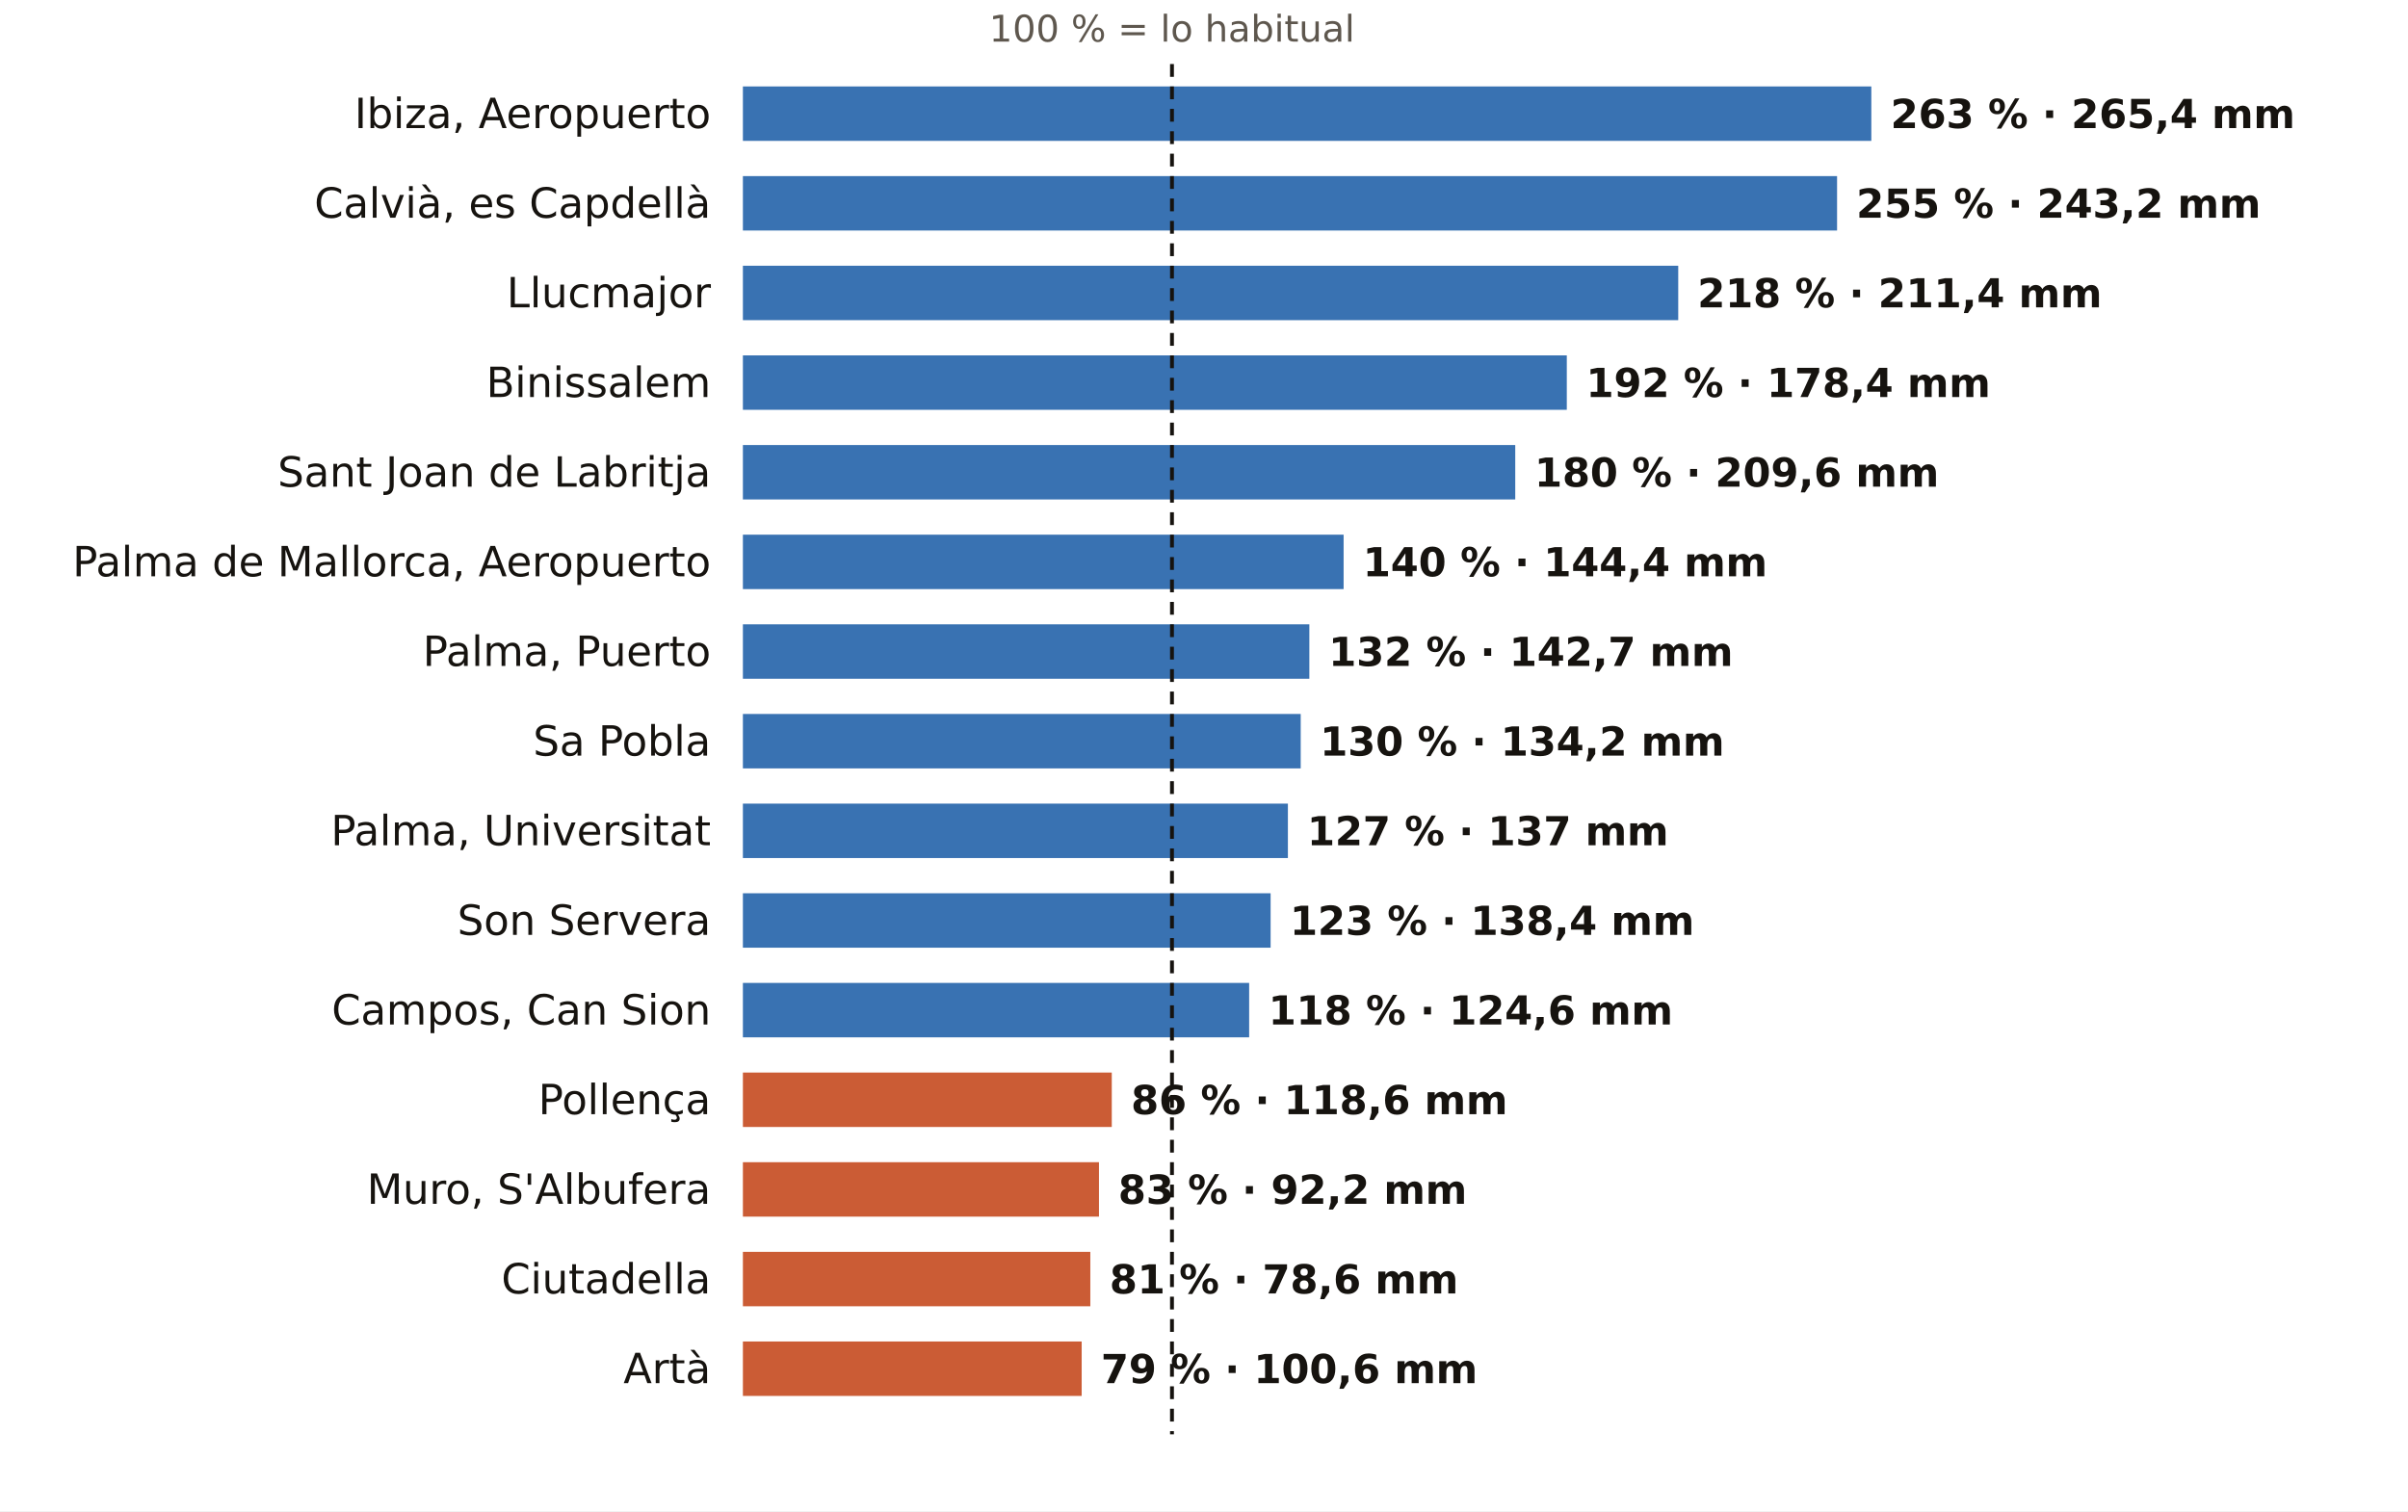
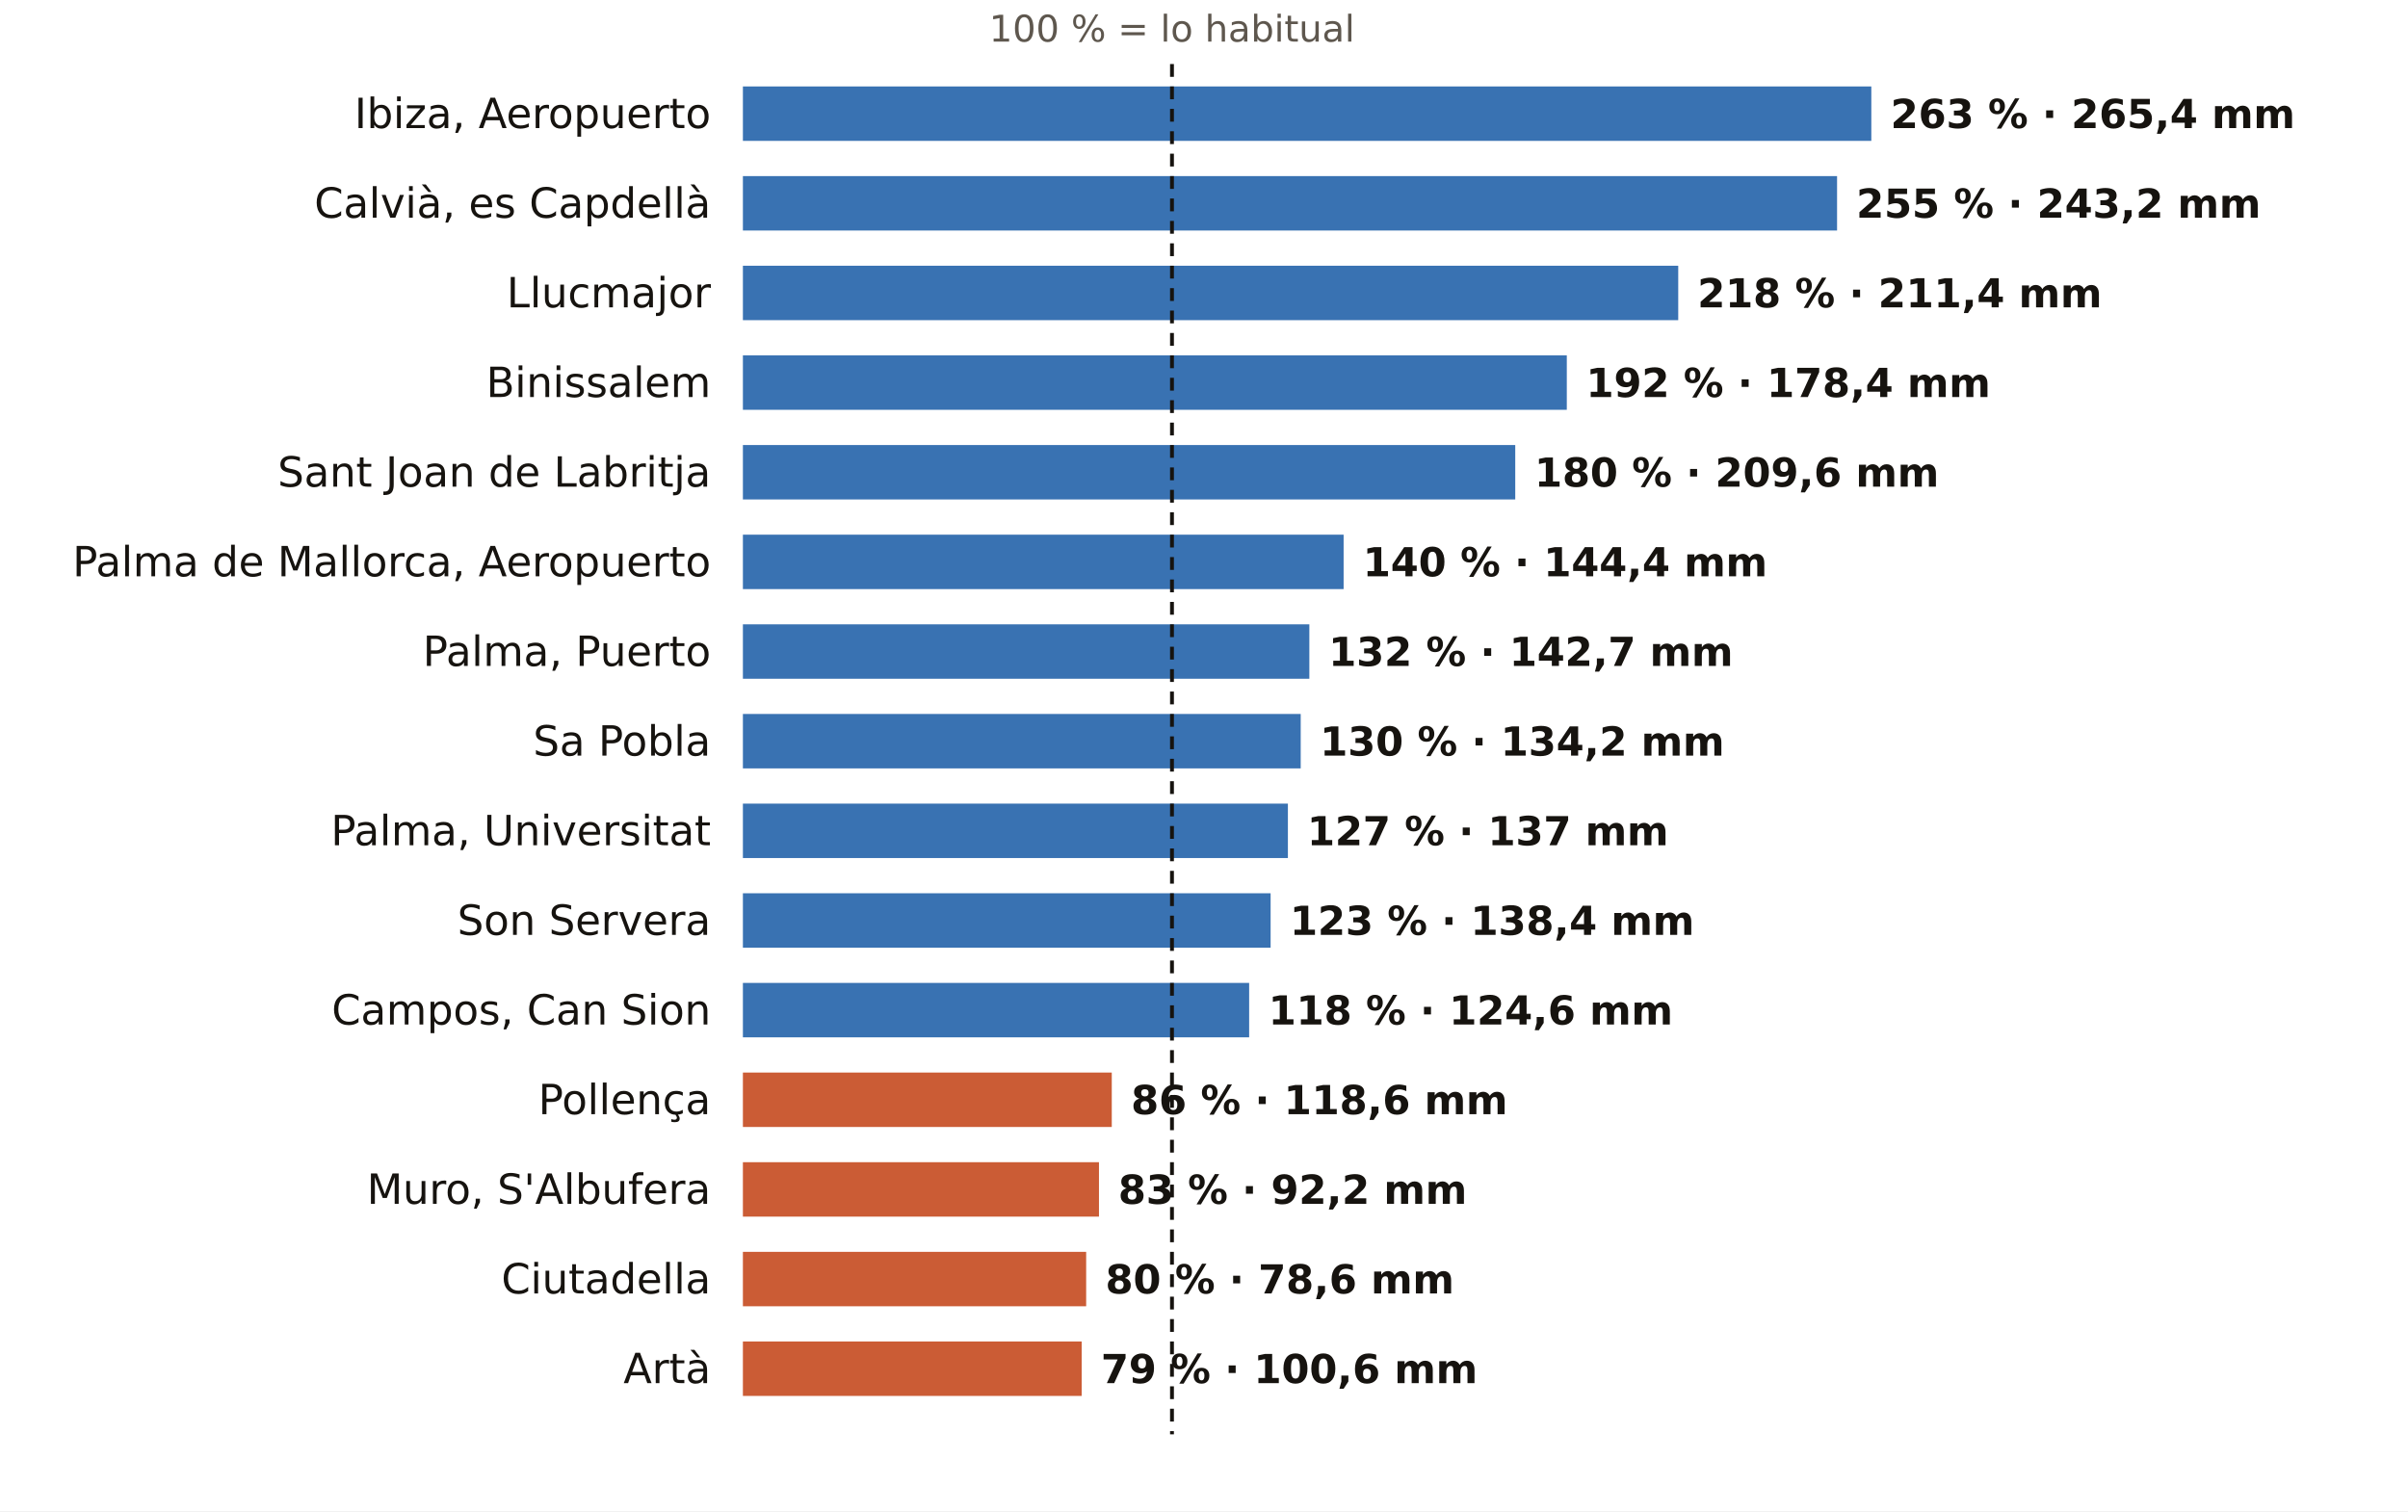
<svg xmlns="http://www.w3.org/2000/svg" viewBox="0 0 752 472" width="752" height="472" role="img" aria-label="El otoño en los pluviómetros de AEMET de Illes Balears: % de lo habitual">
  <rect width="752" height="472" fill="#FFFFFF" />
  <text x="366.0" y="13.0" font-size="11.5" fill="#5E574E" text-anchor="middle" font-weight="400" font-family="Public Sans, DejaVu Sans, Arial, sans-serif">100 % = lo habitual</text>
  <text x="222.0" y="40.0" font-size="13" fill="#16130F" text-anchor="end" font-weight="500" font-family="Public Sans, DejaVu Sans, Arial, sans-serif">Ibiza, Aeropuerto</text>
  <rect x="232" y="27" width="352.4" height="17" fill="#1F5FA8" opacity="0.88" />
  <text x="590.4" y="40.0" font-size="12.5" fill="#16130F" text-anchor="start" font-weight="600" font-family="Public Sans, DejaVu Sans, Arial, sans-serif">263 % · 265,4 mm</text>
  <text x="222.0" y="68.0" font-size="13" fill="#16130F" text-anchor="end" font-weight="500" font-family="Public Sans, DejaVu Sans, Arial, sans-serif">Calvià, es Capdellà</text>
  <rect x="232" y="55" width="341.7" height="17" fill="#1F5FA8" opacity="0.88" />
  <text x="579.7" y="68.0" font-size="12.5" fill="#16130F" text-anchor="start" font-weight="600" font-family="Public Sans, DejaVu Sans, Arial, sans-serif">255 % · 243,2 mm</text>
  <text x="222.0" y="96.0" font-size="13" fill="#16130F" text-anchor="end" font-weight="500" font-family="Public Sans, DejaVu Sans, Arial, sans-serif">Llucmajor</text>
  <rect x="232" y="83" width="292.1" height="17" fill="#1F5FA8" opacity="0.88" />
  <text x="530.1" y="96.0" font-size="12.5" fill="#16130F" text-anchor="start" font-weight="600" font-family="Public Sans, DejaVu Sans, Arial, sans-serif">218 % · 211,4 mm</text>
  <text x="222.0" y="124.0" font-size="13" fill="#16130F" text-anchor="end" font-weight="500" font-family="Public Sans, DejaVu Sans, Arial, sans-serif">Binissalem</text>
  <rect x="232" y="111" width="257.3" height="17" fill="#1F5FA8" opacity="0.88" />
  <text x="495.3" y="124.0" font-size="12.5" fill="#16130F" text-anchor="start" font-weight="600" font-family="Public Sans, DejaVu Sans, Arial, sans-serif">192 % · 178,4 mm</text>
  <text x="222.0" y="152.0" font-size="13" fill="#16130F" text-anchor="end" font-weight="500" font-family="Public Sans, DejaVu Sans, Arial, sans-serif">Sant Joan de Labritja</text>
  <rect x="232" y="139" width="241.2" height="17" fill="#1F5FA8" opacity="0.88" />
  <text x="479.2" y="152.0" font-size="12.5" fill="#16130F" text-anchor="start" font-weight="600" font-family="Public Sans, DejaVu Sans, Arial, sans-serif">180 % · 209,6 mm</text>
  <text x="222.0" y="180.0" font-size="13" fill="#16130F" text-anchor="end" font-weight="500" font-family="Public Sans, DejaVu Sans, Arial, sans-serif">Palma de Mallorca, Aeropuerto</text>
  <rect x="232" y="167" width="187.6" height="17" fill="#1F5FA8" opacity="0.88" />
  <text x="425.6" y="180.0" font-size="12.5" fill="#16130F" text-anchor="start" font-weight="600" font-family="Public Sans, DejaVu Sans, Arial, sans-serif">140 % · 144,4 mm</text>
  <text x="222.0" y="208.0" font-size="13" fill="#16130F" text-anchor="end" font-weight="500" font-family="Public Sans, DejaVu Sans, Arial, sans-serif">Palma, Puerto</text>
  <rect x="232" y="195" width="176.9" height="17" fill="#1F5FA8" opacity="0.88" />
  <text x="414.9" y="208.0" font-size="12.5" fill="#16130F" text-anchor="start" font-weight="600" font-family="Public Sans, DejaVu Sans, Arial, sans-serif">132 % · 142,7 mm</text>
  <text x="222.0" y="236.0" font-size="13" fill="#16130F" text-anchor="end" font-weight="500" font-family="Public Sans, DejaVu Sans, Arial, sans-serif">Sa Pobla</text>
  <rect x="232" y="223" width="174.2" height="17" fill="#1F5FA8" opacity="0.88" />
  <text x="412.2" y="236.0" font-size="12.5" fill="#16130F" text-anchor="start" font-weight="600" font-family="Public Sans, DejaVu Sans, Arial, sans-serif">130 % · 134,2 mm</text>
  <text x="222.0" y="264.0" font-size="13" fill="#16130F" text-anchor="end" font-weight="500" font-family="Public Sans, DejaVu Sans, Arial, sans-serif">Palma, Universitat</text>
  <rect x="232" y="251" width="170.2" height="17" fill="#1F5FA8" opacity="0.88" />
  <text x="408.2" y="264.0" font-size="12.5" fill="#16130F" text-anchor="start" font-weight="600" font-family="Public Sans, DejaVu Sans, Arial, sans-serif">127 % · 137 mm</text>
  <text x="222.0" y="292.0" font-size="13" fill="#16130F" text-anchor="end" font-weight="500" font-family="Public Sans, DejaVu Sans, Arial, sans-serif">Son Servera</text>
  <rect x="232" y="279" width="164.8" height="17" fill="#1F5FA8" opacity="0.88" />
  <text x="402.8" y="292.0" font-size="12.5" fill="#16130F" text-anchor="start" font-weight="600" font-family="Public Sans, DejaVu Sans, Arial, sans-serif">123 % · 138,4 mm</text>
  <text x="222.0" y="320.0" font-size="13" fill="#16130F" text-anchor="end" font-weight="500" font-family="Public Sans, DejaVu Sans, Arial, sans-serif">Campos, Can Sion</text>
  <rect x="232" y="307" width="158.1" height="17" fill="#1F5FA8" opacity="0.88" />
  <text x="396.1" y="320.0" font-size="12.5" fill="#16130F" text-anchor="start" font-weight="600" font-family="Public Sans, DejaVu Sans, Arial, sans-serif">118 % · 124,6 mm</text>
  <text x="222.0" y="348.0" font-size="13" fill="#16130F" text-anchor="end" font-weight="500" font-family="Public Sans, DejaVu Sans, Arial, sans-serif">Pollença</text>
  <rect x="232" y="335" width="115.2" height="17" fill="#C4461A" opacity="0.88" />
  <text x="353.2" y="348.0" font-size="12.5" fill="#16130F" text-anchor="start" font-weight="600" font-family="Public Sans, DejaVu Sans, Arial, sans-serif">86 % · 118,6 mm</text>
  <text x="222.0" y="376.0" font-size="13" fill="#16130F" text-anchor="end" font-weight="500" font-family="Public Sans, DejaVu Sans, Arial, sans-serif">Muro, S'Albufera</text>
  <rect x="232" y="363" width="111.2" height="17" fill="#C4461A" opacity="0.88" />
  <text x="349.2" y="376.0" font-size="12.5" fill="#16130F" text-anchor="start" font-weight="600" font-family="Public Sans, DejaVu Sans, Arial, sans-serif">83 % · 92,2 mm</text>
  <text x="222.0" y="404.0" font-size="13" fill="#16130F" text-anchor="end" font-weight="500" font-family="Public Sans, DejaVu Sans, Arial, sans-serif">Ciutadella</text>
-   <rect x="232" y="391" width="108.5" height="17" fill="#C4461A" opacity="0.88" />
-   <text x="346.5" y="404.0" font-size="12.5" fill="#16130F" text-anchor="start" font-weight="600" font-family="Public Sans, DejaVu Sans, Arial, sans-serif">81 % · 78,6 mm</text>
+   <rect x="232" y="391" width="107.2" height="17" fill="#C4461A" opacity="0.88" />
+   <text x="345.2" y="404.0" font-size="12.5" fill="#16130F" text-anchor="start" font-weight="600" font-family="Public Sans, DejaVu Sans, Arial, sans-serif">80 % · 78,6 mm</text>
  <text x="222.0" y="432.0" font-size="13" fill="#16130F" text-anchor="end" font-weight="500" font-family="Public Sans, DejaVu Sans, Arial, sans-serif">Artà</text>
  <rect x="232" y="419" width="105.8" height="17" fill="#C4461A" opacity="0.88" />
  <text x="343.8" y="432.0" font-size="12.5" fill="#16130F" text-anchor="start" font-weight="600" font-family="Public Sans, DejaVu Sans, Arial, sans-serif">79 % · 100,6 mm</text>
  <line x1="366.0" x2="366.0" y1="20" y2="448" stroke="#16130F" stroke-width="1.2" stroke-dasharray="4 3" />
</svg>
